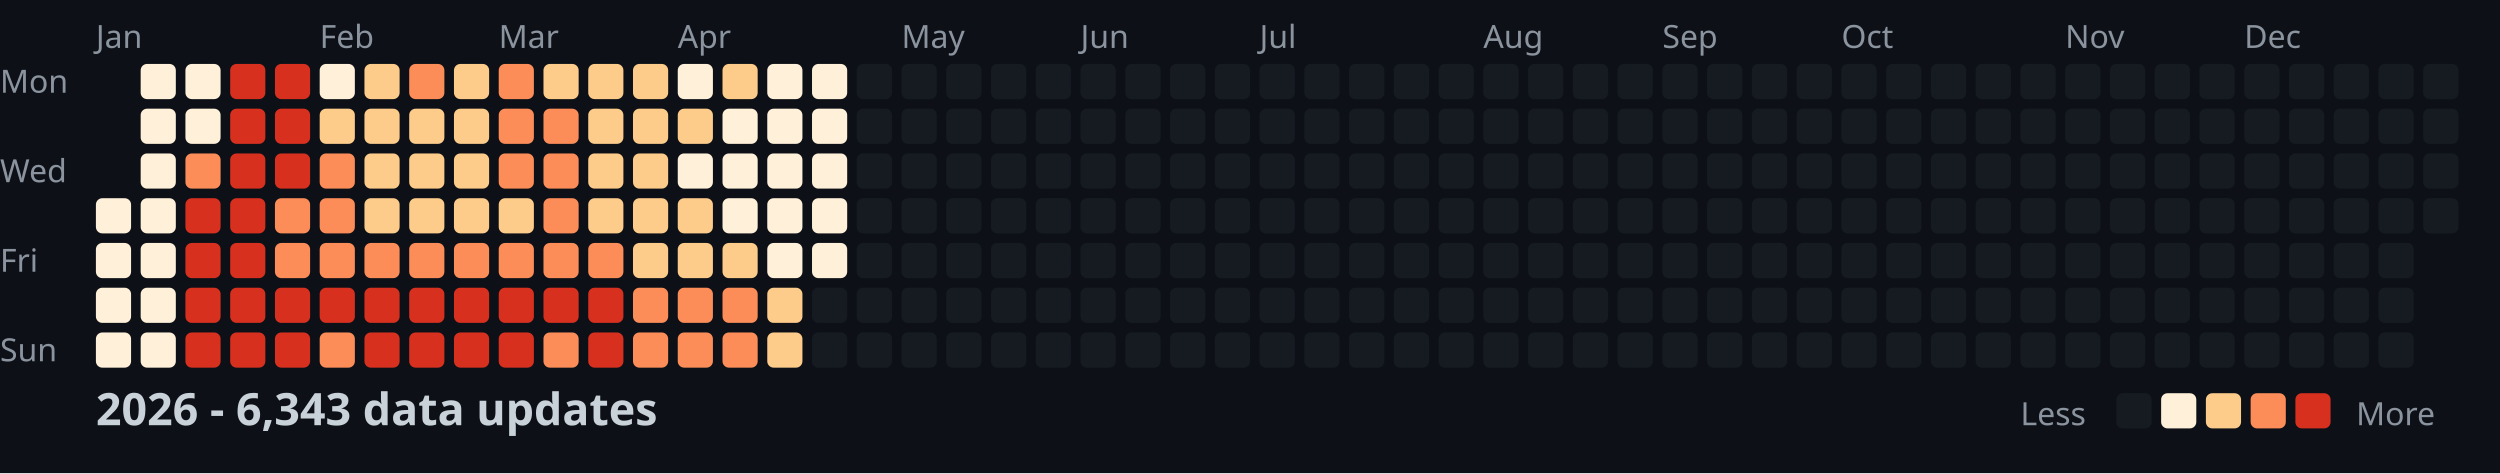
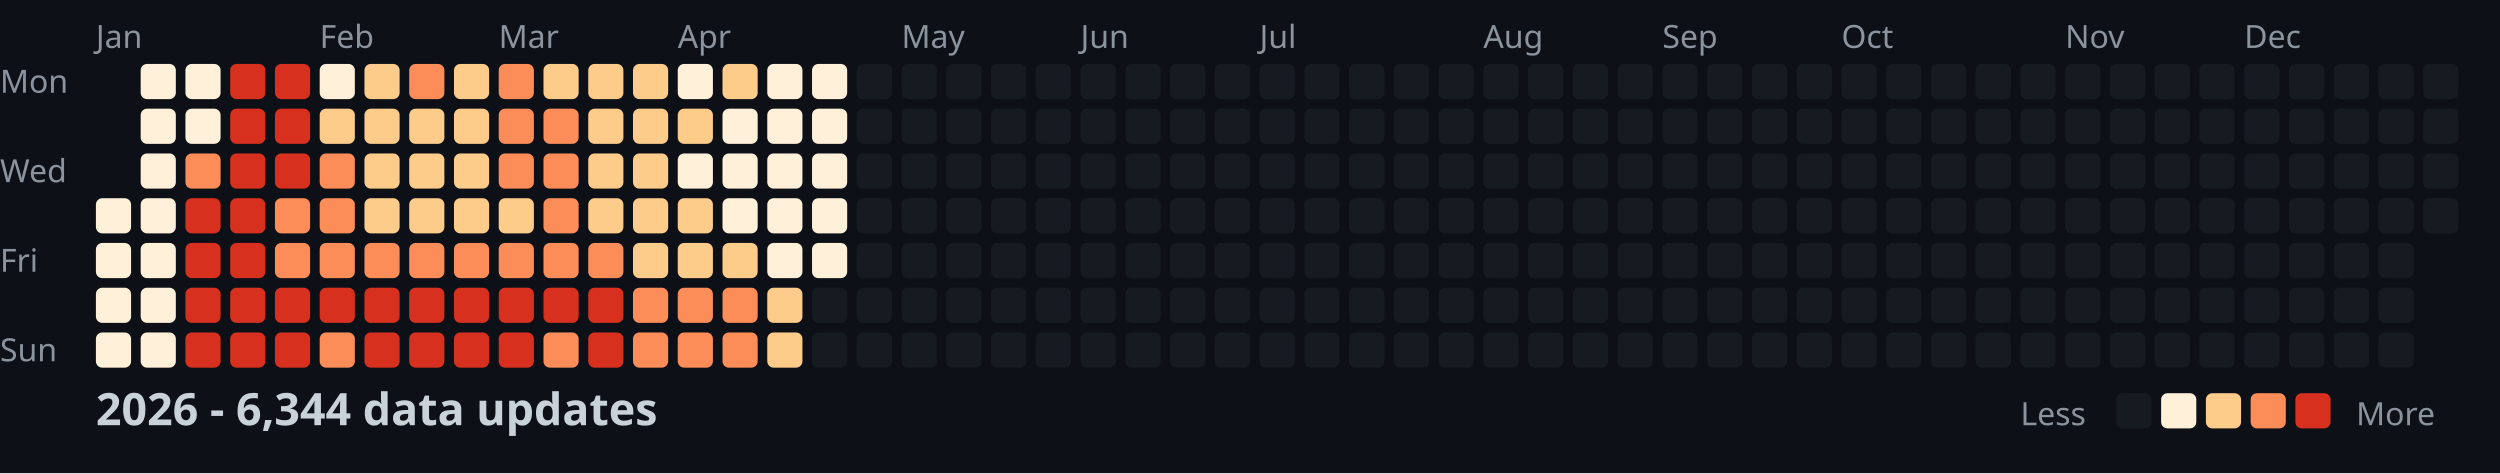
<svg xmlns="http://www.w3.org/2000/svg" width="782" height="148">
  <style>
    .month { font: 10px sans-serif; fill: #8b949e; }
    .day { font: 10px sans-serif; fill: #8b949e; }
    .title { font: bold 14px sans-serif; fill: #c9d1d9; }
    .legend { font: 10px sans-serif; fill: #8b949e; }
  </style>
  <rect width="100%" height="100%" fill="#0d1117" />
  <text x="0" y="29" class="day">Mon</text>
  <text x="0" y="57" class="day">Wed</text>
  <text x="0" y="85" class="day">Fri</text>
  <text x="0" y="113" class="day">Sun</text>
  <text x="30" y="15" class="month">Jan</text>
  <text x="100" y="15" class="month">Feb</text>
  <text x="156" y="15" class="month">Mar</text>
  <text x="212" y="15" class="month">Apr</text>
  <text x="282" y="15" class="month">May</text>
  <text x="338" y="15" class="month">Jun</text>
  <text x="394" y="15" class="month">Jul</text>
  <text x="464" y="15" class="month">Aug</text>
  <text x="520" y="15" class="month">Sep</text>
  <text x="576" y="15" class="month">Oct</text>
  <text x="646" y="15" class="month">Nov</text>
  <text x="702" y="15" class="month">Dec</text>
  <rect x="30" y="62" width="11" height="11" fill="#fef0d9" rx="2" />
  <rect x="30" y="76" width="11" height="11" fill="#fef0d9" rx="2" />
  <rect x="30" y="90" width="11" height="11" fill="#fef0d9" rx="2" />
  <rect x="30" y="104" width="11" height="11" fill="#fef0d9" rx="2" />
  <rect x="44" y="20" width="11" height="11" fill="#fef0d9" rx="2" />
  <rect x="44" y="34" width="11" height="11" fill="#fef0d9" rx="2" />
  <rect x="44" y="48" width="11" height="11" fill="#fef0d9" rx="2" />
  <rect x="44" y="62" width="11" height="11" fill="#fef0d9" rx="2" />
  <rect x="44" y="76" width="11" height="11" fill="#fef0d9" rx="2" />
  <rect x="44" y="90" width="11" height="11" fill="#fef0d9" rx="2" />
  <rect x="44" y="104" width="11" height="11" fill="#fef0d9" rx="2" />
  <rect x="58" y="20" width="11" height="11" fill="#fef0d9" rx="2" />
  <rect x="58" y="34" width="11" height="11" fill="#fef0d9" rx="2" />
  <rect x="58" y="48" width="11" height="11" fill="#fc8d59" rx="2" />
  <rect x="58" y="62" width="11" height="11" fill="#d7301f" rx="2" />
  <rect x="58" y="76" width="11" height="11" fill="#d7301f" rx="2" />
  <rect x="58" y="90" width="11" height="11" fill="#d7301f" rx="2" />
  <rect x="58" y="104" width="11" height="11" fill="#d7301f" rx="2" />
  <rect x="72" y="20" width="11" height="11" fill="#d7301f" rx="2" />
  <rect x="72" y="34" width="11" height="11" fill="#d7301f" rx="2" />
  <rect x="72" y="48" width="11" height="11" fill="#d7301f" rx="2" />
  <rect x="72" y="62" width="11" height="11" fill="#d7301f" rx="2" />
  <rect x="72" y="76" width="11" height="11" fill="#d7301f" rx="2" />
  <rect x="72" y="90" width="11" height="11" fill="#d7301f" rx="2" />
  <rect x="72" y="104" width="11" height="11" fill="#d7301f" rx="2" />
  <rect x="86" y="20" width="11" height="11" fill="#d7301f" rx="2" />
  <rect x="86" y="34" width="11" height="11" fill="#d7301f" rx="2" />
  <rect x="86" y="48" width="11" height="11" fill="#d7301f" rx="2" />
  <rect x="86" y="62" width="11" height="11" fill="#fc8d59" rx="2" />
  <rect x="86" y="76" width="11" height="11" fill="#fc8d59" rx="2" />
  <rect x="86" y="90" width="11" height="11" fill="#d7301f" rx="2" />
  <rect x="86" y="104" width="11" height="11" fill="#d7301f" rx="2" />
  <rect x="100" y="20" width="11" height="11" fill="#fef0d9" rx="2" />
  <rect x="100" y="34" width="11" height="11" fill="#fdcc8a" rx="2" />
  <rect x="100" y="48" width="11" height="11" fill="#fc8d59" rx="2" />
  <rect x="100" y="62" width="11" height="11" fill="#fc8d59" rx="2" />
  <rect x="100" y="76" width="11" height="11" fill="#fc8d59" rx="2" />
  <rect x="100" y="90" width="11" height="11" fill="#d7301f" rx="2" />
  <rect x="100" y="104" width="11" height="11" fill="#fc8d59" rx="2" />
  <rect x="114" y="20" width="11" height="11" fill="#fdcc8a" rx="2" />
  <rect x="114" y="34" width="11" height="11" fill="#fdcc8a" rx="2" />
  <rect x="114" y="48" width="11" height="11" fill="#fdcc8a" rx="2" />
  <rect x="114" y="62" width="11" height="11" fill="#fdcc8a" rx="2" />
  <rect x="114" y="76" width="11" height="11" fill="#fc8d59" rx="2" />
  <rect x="114" y="90" width="11" height="11" fill="#d7301f" rx="2" />
  <rect x="114" y="104" width="11" height="11" fill="#d7301f" rx="2" />
  <rect x="128" y="20" width="11" height="11" fill="#fc8d59" rx="2" />
  <rect x="128" y="34" width="11" height="11" fill="#fdcc8a" rx="2" />
  <rect x="128" y="48" width="11" height="11" fill="#fdcc8a" rx="2" />
  <rect x="128" y="62" width="11" height="11" fill="#fdcc8a" rx="2" />
  <rect x="128" y="76" width="11" height="11" fill="#fc8d59" rx="2" />
  <rect x="128" y="90" width="11" height="11" fill="#d7301f" rx="2" />
  <rect x="128" y="104" width="11" height="11" fill="#d7301f" rx="2" />
  <rect x="142" y="20" width="11" height="11" fill="#fdcc8a" rx="2" />
  <rect x="142" y="34" width="11" height="11" fill="#fdcc8a" rx="2" />
  <rect x="142" y="48" width="11" height="11" fill="#fdcc8a" rx="2" />
  <rect x="142" y="62" width="11" height="11" fill="#fdcc8a" rx="2" />
  <rect x="142" y="76" width="11" height="11" fill="#fc8d59" rx="2" />
  <rect x="142" y="90" width="11" height="11" fill="#d7301f" rx="2" />
  <rect x="142" y="104" width="11" height="11" fill="#d7301f" rx="2" />
  <rect x="156" y="20" width="11" height="11" fill="#fc8d59" rx="2" />
  <rect x="156" y="34" width="11" height="11" fill="#fc8d59" rx="2" />
  <rect x="156" y="48" width="11" height="11" fill="#fc8d59" rx="2" />
  <rect x="156" y="62" width="11" height="11" fill="#fdcc8a" rx="2" />
  <rect x="156" y="76" width="11" height="11" fill="#fc8d59" rx="2" />
  <rect x="156" y="90" width="11" height="11" fill="#d7301f" rx="2" />
  <rect x="156" y="104" width="11" height="11" fill="#d7301f" rx="2" />
  <rect x="170" y="20" width="11" height="11" fill="#fdcc8a" rx="2" />
  <rect x="170" y="34" width="11" height="11" fill="#fc8d59" rx="2" />
  <rect x="170" y="48" width="11" height="11" fill="#fc8d59" rx="2" />
  <rect x="170" y="62" width="11" height="11" fill="#fc8d59" rx="2" />
  <rect x="170" y="76" width="11" height="11" fill="#fc8d59" rx="2" />
  <rect x="170" y="90" width="11" height="11" fill="#d7301f" rx="2" />
  <rect x="170" y="104" width="11" height="11" fill="#fc8d59" rx="2" />
  <rect x="184" y="20" width="11" height="11" fill="#fdcc8a" rx="2" />
  <rect x="184" y="34" width="11" height="11" fill="#fdcc8a" rx="2" />
  <rect x="184" y="48" width="11" height="11" fill="#fdcc8a" rx="2" />
  <rect x="184" y="62" width="11" height="11" fill="#fdcc8a" rx="2" />
  <rect x="184" y="76" width="11" height="11" fill="#fc8d59" rx="2" />
  <rect x="184" y="90" width="11" height="11" fill="#d7301f" rx="2" />
  <rect x="184" y="104" width="11" height="11" fill="#d7301f" rx="2" />
  <rect x="198" y="20" width="11" height="11" fill="#fdcc8a" rx="2" />
  <rect x="198" y="34" width="11" height="11" fill="#fdcc8a" rx="2" />
  <rect x="198" y="48" width="11" height="11" fill="#fdcc8a" rx="2" />
  <rect x="198" y="62" width="11" height="11" fill="#fdcc8a" rx="2" />
  <rect x="198" y="76" width="11" height="11" fill="#fdcc8a" rx="2" />
  <rect x="198" y="90" width="11" height="11" fill="#fc8d59" rx="2" />
  <rect x="198" y="104" width="11" height="11" fill="#fc8d59" rx="2" />
  <rect x="212" y="20" width="11" height="11" fill="#fef0d9" rx="2" />
  <rect x="212" y="34" width="11" height="11" fill="#fdcc8a" rx="2" />
  <rect x="212" y="48" width="11" height="11" fill="#fef0d9" rx="2" />
  <rect x="212" y="62" width="11" height="11" fill="#fdcc8a" rx="2" />
  <rect x="212" y="76" width="11" height="11" fill="#fdcc8a" rx="2" />
  <rect x="212" y="90" width="11" height="11" fill="#fc8d59" rx="2" />
  <rect x="212" y="104" width="11" height="11" fill="#fc8d59" rx="2" />
  <rect x="226" y="20" width="11" height="11" fill="#fdcc8a" rx="2" />
  <rect x="226" y="34" width="11" height="11" fill="#fef0d9" rx="2" />
  <rect x="226" y="48" width="11" height="11" fill="#fef0d9" rx="2" />
  <rect x="226" y="62" width="11" height="11" fill="#fef0d9" rx="2" />
  <rect x="226" y="76" width="11" height="11" fill="#fdcc8a" rx="2" />
  <rect x="226" y="90" width="11" height="11" fill="#fc8d59" rx="2" />
  <rect x="226" y="104" width="11" height="11" fill="#fc8d59" rx="2" />
  <rect x="240" y="20" width="11" height="11" fill="#fef0d9" rx="2" />
  <rect x="240" y="34" width="11" height="11" fill="#fef0d9" rx="2" />
  <rect x="240" y="48" width="11" height="11" fill="#fef0d9" rx="2" />
  <rect x="240" y="62" width="11" height="11" fill="#fef0d9" rx="2" />
  <rect x="240" y="76" width="11" height="11" fill="#fef0d9" rx="2" />
  <rect x="240" y="90" width="11" height="11" fill="#fdcc8a" rx="2" />
  <rect x="240" y="104" width="11" height="11" fill="#fdcc8a" rx="2" />
  <rect x="254" y="20" width="11" height="11" fill="#fef0d9" rx="2" />
  <rect x="254" y="34" width="11" height="11" fill="#fef0d9" rx="2" />
  <rect x="254" y="48" width="11" height="11" fill="#fef0d9" rx="2" />
  <rect x="254" y="62" width="11" height="11" fill="#fef0d9" rx="2" />
  <rect x="254" y="76" width="11" height="11" fill="#fef0d9" rx="2" />
  <rect x="254" y="90" width="11" height="11" fill="#161b22" rx="2" />
  <rect x="254" y="104" width="11" height="11" fill="#161b22" rx="2" />
  <rect x="268" y="20" width="11" height="11" fill="#161b22" rx="2" />
  <rect x="268" y="34" width="11" height="11" fill="#161b22" rx="2" />
  <rect x="268" y="48" width="11" height="11" fill="#161b22" rx="2" />
  <rect x="268" y="62" width="11" height="11" fill="#161b22" rx="2" />
  <rect x="268" y="76" width="11" height="11" fill="#161b22" rx="2" />
  <rect x="268" y="90" width="11" height="11" fill="#161b22" rx="2" />
  <rect x="268" y="104" width="11" height="11" fill="#161b22" rx="2" />
  <rect x="282" y="20" width="11" height="11" fill="#161b22" rx="2" />
  <rect x="282" y="34" width="11" height="11" fill="#161b22" rx="2" />
  <rect x="282" y="48" width="11" height="11" fill="#161b22" rx="2" />
  <rect x="282" y="62" width="11" height="11" fill="#161b22" rx="2" />
  <rect x="282" y="76" width="11" height="11" fill="#161b22" rx="2" />
  <rect x="282" y="90" width="11" height="11" fill="#161b22" rx="2" />
  <rect x="282" y="104" width="11" height="11" fill="#161b22" rx="2" />
  <rect x="296" y="20" width="11" height="11" fill="#161b22" rx="2" />
  <rect x="296" y="34" width="11" height="11" fill="#161b22" rx="2" />
  <rect x="296" y="48" width="11" height="11" fill="#161b22" rx="2" />
  <rect x="296" y="62" width="11" height="11" fill="#161b22" rx="2" />
  <rect x="296" y="76" width="11" height="11" fill="#161b22" rx="2" />
  <rect x="296" y="90" width="11" height="11" fill="#161b22" rx="2" />
  <rect x="296" y="104" width="11" height="11" fill="#161b22" rx="2" />
  <rect x="310" y="20" width="11" height="11" fill="#161b22" rx="2" />
  <rect x="310" y="34" width="11" height="11" fill="#161b22" rx="2" />
  <rect x="310" y="48" width="11" height="11" fill="#161b22" rx="2" />
  <rect x="310" y="62" width="11" height="11" fill="#161b22" rx="2" />
  <rect x="310" y="76" width="11" height="11" fill="#161b22" rx="2" />
  <rect x="310" y="90" width="11" height="11" fill="#161b22" rx="2" />
  <rect x="310" y="104" width="11" height="11" fill="#161b22" rx="2" />
  <rect x="324" y="20" width="11" height="11" fill="#161b22" rx="2" />
  <rect x="324" y="34" width="11" height="11" fill="#161b22" rx="2" />
  <rect x="324" y="48" width="11" height="11" fill="#161b22" rx="2" />
  <rect x="324" y="62" width="11" height="11" fill="#161b22" rx="2" />
  <rect x="324" y="76" width="11" height="11" fill="#161b22" rx="2" />
  <rect x="324" y="90" width="11" height="11" fill="#161b22" rx="2" />
  <rect x="324" y="104" width="11" height="11" fill="#161b22" rx="2" />
  <rect x="338" y="20" width="11" height="11" fill="#161b22" rx="2" />
  <rect x="338" y="34" width="11" height="11" fill="#161b22" rx="2" />
  <rect x="338" y="48" width="11" height="11" fill="#161b22" rx="2" />
  <rect x="338" y="62" width="11" height="11" fill="#161b22" rx="2" />
  <rect x="338" y="76" width="11" height="11" fill="#161b22" rx="2" />
  <rect x="338" y="90" width="11" height="11" fill="#161b22" rx="2" />
  <rect x="338" y="104" width="11" height="11" fill="#161b22" rx="2" />
  <rect x="352" y="20" width="11" height="11" fill="#161b22" rx="2" />
  <rect x="352" y="34" width="11" height="11" fill="#161b22" rx="2" />
  <rect x="352" y="48" width="11" height="11" fill="#161b22" rx="2" />
  <rect x="352" y="62" width="11" height="11" fill="#161b22" rx="2" />
  <rect x="352" y="76" width="11" height="11" fill="#161b22" rx="2" />
  <rect x="352" y="90" width="11" height="11" fill="#161b22" rx="2" />
  <rect x="352" y="104" width="11" height="11" fill="#161b22" rx="2" />
  <rect x="366" y="20" width="11" height="11" fill="#161b22" rx="2" />
  <rect x="366" y="34" width="11" height="11" fill="#161b22" rx="2" />
  <rect x="366" y="48" width="11" height="11" fill="#161b22" rx="2" />
  <rect x="366" y="62" width="11" height="11" fill="#161b22" rx="2" />
  <rect x="366" y="76" width="11" height="11" fill="#161b22" rx="2" />
  <rect x="366" y="90" width="11" height="11" fill="#161b22" rx="2" />
  <rect x="366" y="104" width="11" height="11" fill="#161b22" rx="2" />
  <rect x="380" y="20" width="11" height="11" fill="#161b22" rx="2" />
  <rect x="380" y="34" width="11" height="11" fill="#161b22" rx="2" />
  <rect x="380" y="48" width="11" height="11" fill="#161b22" rx="2" />
  <rect x="380" y="62" width="11" height="11" fill="#161b22" rx="2" />
  <rect x="380" y="76" width="11" height="11" fill="#161b22" rx="2" />
  <rect x="380" y="90" width="11" height="11" fill="#161b22" rx="2" />
  <rect x="380" y="104" width="11" height="11" fill="#161b22" rx="2" />
  <rect x="394" y="20" width="11" height="11" fill="#161b22" rx="2" />
  <rect x="394" y="34" width="11" height="11" fill="#161b22" rx="2" />
  <rect x="394" y="48" width="11" height="11" fill="#161b22" rx="2" />
  <rect x="394" y="62" width="11" height="11" fill="#161b22" rx="2" />
  <rect x="394" y="76" width="11" height="11" fill="#161b22" rx="2" />
  <rect x="394" y="90" width="11" height="11" fill="#161b22" rx="2" />
  <rect x="394" y="104" width="11" height="11" fill="#161b22" rx="2" />
  <rect x="408" y="20" width="11" height="11" fill="#161b22" rx="2" />
  <rect x="408" y="34" width="11" height="11" fill="#161b22" rx="2" />
  <rect x="408" y="48" width="11" height="11" fill="#161b22" rx="2" />
  <rect x="408" y="62" width="11" height="11" fill="#161b22" rx="2" />
  <rect x="408" y="76" width="11" height="11" fill="#161b22" rx="2" />
  <rect x="408" y="90" width="11" height="11" fill="#161b22" rx="2" />
  <rect x="408" y="104" width="11" height="11" fill="#161b22" rx="2" />
  <rect x="422" y="20" width="11" height="11" fill="#161b22" rx="2" />
  <rect x="422" y="34" width="11" height="11" fill="#161b22" rx="2" />
  <rect x="422" y="48" width="11" height="11" fill="#161b22" rx="2" />
  <rect x="422" y="62" width="11" height="11" fill="#161b22" rx="2" />
  <rect x="422" y="76" width="11" height="11" fill="#161b22" rx="2" />
  <rect x="422" y="90" width="11" height="11" fill="#161b22" rx="2" />
  <rect x="422" y="104" width="11" height="11" fill="#161b22" rx="2" />
  <rect x="436" y="20" width="11" height="11" fill="#161b22" rx="2" />
  <rect x="436" y="34" width="11" height="11" fill="#161b22" rx="2" />
  <rect x="436" y="48" width="11" height="11" fill="#161b22" rx="2" />
  <rect x="436" y="62" width="11" height="11" fill="#161b22" rx="2" />
  <rect x="436" y="76" width="11" height="11" fill="#161b22" rx="2" />
  <rect x="436" y="90" width="11" height="11" fill="#161b22" rx="2" />
  <rect x="436" y="104" width="11" height="11" fill="#161b22" rx="2" />
  <rect x="450" y="20" width="11" height="11" fill="#161b22" rx="2" />
  <rect x="450" y="34" width="11" height="11" fill="#161b22" rx="2" />
  <rect x="450" y="48" width="11" height="11" fill="#161b22" rx="2" />
  <rect x="450" y="62" width="11" height="11" fill="#161b22" rx="2" />
  <rect x="450" y="76" width="11" height="11" fill="#161b22" rx="2" />
  <rect x="450" y="90" width="11" height="11" fill="#161b22" rx="2" />
  <rect x="450" y="104" width="11" height="11" fill="#161b22" rx="2" />
  <rect x="464" y="20" width="11" height="11" fill="#161b22" rx="2" />
  <rect x="464" y="34" width="11" height="11" fill="#161b22" rx="2" />
  <rect x="464" y="48" width="11" height="11" fill="#161b22" rx="2" />
  <rect x="464" y="62" width="11" height="11" fill="#161b22" rx="2" />
  <rect x="464" y="76" width="11" height="11" fill="#161b22" rx="2" />
  <rect x="464" y="90" width="11" height="11" fill="#161b22" rx="2" />
  <rect x="464" y="104" width="11" height="11" fill="#161b22" rx="2" />
  <rect x="478" y="20" width="11" height="11" fill="#161b22" rx="2" />
  <rect x="478" y="34" width="11" height="11" fill="#161b22" rx="2" />
  <rect x="478" y="48" width="11" height="11" fill="#161b22" rx="2" />
  <rect x="478" y="62" width="11" height="11" fill="#161b22" rx="2" />
  <rect x="478" y="76" width="11" height="11" fill="#161b22" rx="2" />
  <rect x="478" y="90" width="11" height="11" fill="#161b22" rx="2" />
  <rect x="478" y="104" width="11" height="11" fill="#161b22" rx="2" />
  <rect x="492" y="20" width="11" height="11" fill="#161b22" rx="2" />
  <rect x="492" y="34" width="11" height="11" fill="#161b22" rx="2" />
  <rect x="492" y="48" width="11" height="11" fill="#161b22" rx="2" />
  <rect x="492" y="62" width="11" height="11" fill="#161b22" rx="2" />
  <rect x="492" y="76" width="11" height="11" fill="#161b22" rx="2" />
  <rect x="492" y="90" width="11" height="11" fill="#161b22" rx="2" />
  <rect x="492" y="104" width="11" height="11" fill="#161b22" rx="2" />
  <rect x="506" y="20" width="11" height="11" fill="#161b22" rx="2" />
  <rect x="506" y="34" width="11" height="11" fill="#161b22" rx="2" />
  <rect x="506" y="48" width="11" height="11" fill="#161b22" rx="2" />
  <rect x="506" y="62" width="11" height="11" fill="#161b22" rx="2" />
  <rect x="506" y="76" width="11" height="11" fill="#161b22" rx="2" />
  <rect x="506" y="90" width="11" height="11" fill="#161b22" rx="2" />
  <rect x="506" y="104" width="11" height="11" fill="#161b22" rx="2" />
  <rect x="520" y="20" width="11" height="11" fill="#161b22" rx="2" />
  <rect x="520" y="34" width="11" height="11" fill="#161b22" rx="2" />
  <rect x="520" y="48" width="11" height="11" fill="#161b22" rx="2" />
  <rect x="520" y="62" width="11" height="11" fill="#161b22" rx="2" />
  <rect x="520" y="76" width="11" height="11" fill="#161b22" rx="2" />
  <rect x="520" y="90" width="11" height="11" fill="#161b22" rx="2" />
  <rect x="520" y="104" width="11" height="11" fill="#161b22" rx="2" />
  <rect x="534" y="20" width="11" height="11" fill="#161b22" rx="2" />
  <rect x="534" y="34" width="11" height="11" fill="#161b22" rx="2" />
  <rect x="534" y="48" width="11" height="11" fill="#161b22" rx="2" />
  <rect x="534" y="62" width="11" height="11" fill="#161b22" rx="2" />
  <rect x="534" y="76" width="11" height="11" fill="#161b22" rx="2" />
  <rect x="534" y="90" width="11" height="11" fill="#161b22" rx="2" />
  <rect x="534" y="104" width="11" height="11" fill="#161b22" rx="2" />
  <rect x="548" y="20" width="11" height="11" fill="#161b22" rx="2" />
  <rect x="548" y="34" width="11" height="11" fill="#161b22" rx="2" />
  <rect x="548" y="48" width="11" height="11" fill="#161b22" rx="2" />
  <rect x="548" y="62" width="11" height="11" fill="#161b22" rx="2" />
  <rect x="548" y="76" width="11" height="11" fill="#161b22" rx="2" />
  <rect x="548" y="90" width="11" height="11" fill="#161b22" rx="2" />
  <rect x="548" y="104" width="11" height="11" fill="#161b22" rx="2" />
  <rect x="562" y="20" width="11" height="11" fill="#161b22" rx="2" />
  <rect x="562" y="34" width="11" height="11" fill="#161b22" rx="2" />
  <rect x="562" y="48" width="11" height="11" fill="#161b22" rx="2" />
  <rect x="562" y="62" width="11" height="11" fill="#161b22" rx="2" />
  <rect x="562" y="76" width="11" height="11" fill="#161b22" rx="2" />
  <rect x="562" y="90" width="11" height="11" fill="#161b22" rx="2" />
  <rect x="562" y="104" width="11" height="11" fill="#161b22" rx="2" />
  <rect x="576" y="20" width="11" height="11" fill="#161b22" rx="2" />
  <rect x="576" y="34" width="11" height="11" fill="#161b22" rx="2" />
  <rect x="576" y="48" width="11" height="11" fill="#161b22" rx="2" />
  <rect x="576" y="62" width="11" height="11" fill="#161b22" rx="2" />
  <rect x="576" y="76" width="11" height="11" fill="#161b22" rx="2" />
  <rect x="576" y="90" width="11" height="11" fill="#161b22" rx="2" />
  <rect x="576" y="104" width="11" height="11" fill="#161b22" rx="2" />
  <rect x="590" y="20" width="11" height="11" fill="#161b22" rx="2" />
  <rect x="590" y="34" width="11" height="11" fill="#161b22" rx="2" />
  <rect x="590" y="48" width="11" height="11" fill="#161b22" rx="2" />
  <rect x="590" y="62" width="11" height="11" fill="#161b22" rx="2" />
  <rect x="590" y="76" width="11" height="11" fill="#161b22" rx="2" />
  <rect x="590" y="90" width="11" height="11" fill="#161b22" rx="2" />
  <rect x="590" y="104" width="11" height="11" fill="#161b22" rx="2" />
  <rect x="604" y="20" width="11" height="11" fill="#161b22" rx="2" />
  <rect x="604" y="34" width="11" height="11" fill="#161b22" rx="2" />
  <rect x="604" y="48" width="11" height="11" fill="#161b22" rx="2" />
  <rect x="604" y="62" width="11" height="11" fill="#161b22" rx="2" />
  <rect x="604" y="76" width="11" height="11" fill="#161b22" rx="2" />
  <rect x="604" y="90" width="11" height="11" fill="#161b22" rx="2" />
  <rect x="604" y="104" width="11" height="11" fill="#161b22" rx="2" />
  <rect x="618" y="20" width="11" height="11" fill="#161b22" rx="2" />
  <rect x="618" y="34" width="11" height="11" fill="#161b22" rx="2" />
  <rect x="618" y="48" width="11" height="11" fill="#161b22" rx="2" />
  <rect x="618" y="62" width="11" height="11" fill="#161b22" rx="2" />
  <rect x="618" y="76" width="11" height="11" fill="#161b22" rx="2" />
  <rect x="618" y="90" width="11" height="11" fill="#161b22" rx="2" />
  <rect x="618" y="104" width="11" height="11" fill="#161b22" rx="2" />
  <rect x="632" y="20" width="11" height="11" fill="#161b22" rx="2" />
  <rect x="632" y="34" width="11" height="11" fill="#161b22" rx="2" />
  <rect x="632" y="48" width="11" height="11" fill="#161b22" rx="2" />
  <rect x="632" y="62" width="11" height="11" fill="#161b22" rx="2" />
  <rect x="632" y="76" width="11" height="11" fill="#161b22" rx="2" />
  <rect x="632" y="90" width="11" height="11" fill="#161b22" rx="2" />
  <rect x="632" y="104" width="11" height="11" fill="#161b22" rx="2" />
  <rect x="646" y="20" width="11" height="11" fill="#161b22" rx="2" />
  <rect x="646" y="34" width="11" height="11" fill="#161b22" rx="2" />
  <rect x="646" y="48" width="11" height="11" fill="#161b22" rx="2" />
  <rect x="646" y="62" width="11" height="11" fill="#161b22" rx="2" />
  <rect x="646" y="76" width="11" height="11" fill="#161b22" rx="2" />
  <rect x="646" y="90" width="11" height="11" fill="#161b22" rx="2" />
  <rect x="646" y="104" width="11" height="11" fill="#161b22" rx="2" />
  <rect x="660" y="20" width="11" height="11" fill="#161b22" rx="2" />
  <rect x="660" y="34" width="11" height="11" fill="#161b22" rx="2" />
  <rect x="660" y="48" width="11" height="11" fill="#161b22" rx="2" />
  <rect x="660" y="62" width="11" height="11" fill="#161b22" rx="2" />
  <rect x="660" y="76" width="11" height="11" fill="#161b22" rx="2" />
  <rect x="660" y="90" width="11" height="11" fill="#161b22" rx="2" />
  <rect x="660" y="104" width="11" height="11" fill="#161b22" rx="2" />
  <rect x="674" y="20" width="11" height="11" fill="#161b22" rx="2" />
  <rect x="674" y="34" width="11" height="11" fill="#161b22" rx="2" />
  <rect x="674" y="48" width="11" height="11" fill="#161b22" rx="2" />
  <rect x="674" y="62" width="11" height="11" fill="#161b22" rx="2" />
  <rect x="674" y="76" width="11" height="11" fill="#161b22" rx="2" />
  <rect x="674" y="90" width="11" height="11" fill="#161b22" rx="2" />
  <rect x="674" y="104" width="11" height="11" fill="#161b22" rx="2" />
  <rect x="688" y="20" width="11" height="11" fill="#161b22" rx="2" />
  <rect x="688" y="34" width="11" height="11" fill="#161b22" rx="2" />
  <rect x="688" y="48" width="11" height="11" fill="#161b22" rx="2" />
  <rect x="688" y="62" width="11" height="11" fill="#161b22" rx="2" />
  <rect x="688" y="76" width="11" height="11" fill="#161b22" rx="2" />
  <rect x="688" y="90" width="11" height="11" fill="#161b22" rx="2" />
  <rect x="688" y="104" width="11" height="11" fill="#161b22" rx="2" />
  <rect x="702" y="20" width="11" height="11" fill="#161b22" rx="2" />
  <rect x="702" y="34" width="11" height="11" fill="#161b22" rx="2" />
  <rect x="702" y="48" width="11" height="11" fill="#161b22" rx="2" />
  <rect x="702" y="62" width="11" height="11" fill="#161b22" rx="2" />
  <rect x="702" y="76" width="11" height="11" fill="#161b22" rx="2" />
  <rect x="702" y="90" width="11" height="11" fill="#161b22" rx="2" />
  <rect x="702" y="104" width="11" height="11" fill="#161b22" rx="2" />
  <rect x="716" y="20" width="11" height="11" fill="#161b22" rx="2" />
  <rect x="716" y="34" width="11" height="11" fill="#161b22" rx="2" />
  <rect x="716" y="48" width="11" height="11" fill="#161b22" rx="2" />
  <rect x="716" y="62" width="11" height="11" fill="#161b22" rx="2" />
  <rect x="716" y="76" width="11" height="11" fill="#161b22" rx="2" />
  <rect x="716" y="90" width="11" height="11" fill="#161b22" rx="2" />
  <rect x="716" y="104" width="11" height="11" fill="#161b22" rx="2" />
  <rect x="730" y="20" width="11" height="11" fill="#161b22" rx="2" />
  <rect x="730" y="34" width="11" height="11" fill="#161b22" rx="2" />
  <rect x="730" y="48" width="11" height="11" fill="#161b22" rx="2" />
  <rect x="730" y="62" width="11" height="11" fill="#161b22" rx="2" />
  <rect x="730" y="76" width="11" height="11" fill="#161b22" rx="2" />
  <rect x="730" y="90" width="11" height="11" fill="#161b22" rx="2" />
  <rect x="730" y="104" width="11" height="11" fill="#161b22" rx="2" />
  <rect x="744" y="20" width="11" height="11" fill="#161b22" rx="2" />
  <rect x="744" y="34" width="11" height="11" fill="#161b22" rx="2" />
  <rect x="744" y="48" width="11" height="11" fill="#161b22" rx="2" />
  <rect x="744" y="62" width="11" height="11" fill="#161b22" rx="2" />
  <rect x="744" y="76" width="11" height="11" fill="#161b22" rx="2" />
  <rect x="744" y="90" width="11" height="11" fill="#161b22" rx="2" />
  <rect x="744" y="104" width="11" height="11" fill="#161b22" rx="2" />
  <rect x="758" y="20" width="11" height="11" fill="#161b22" rx="2" />
  <rect x="758" y="34" width="11" height="11" fill="#161b22" rx="2" />
  <rect x="758" y="48" width="11" height="11" fill="#161b22" rx="2" />
  <rect x="758" y="62" width="11" height="11" fill="#161b22" rx="2" />
-   <text x="30" y="133" class="title">2026 - 6,343 data updates</text>
+   <text x="30" y="133" class="title">2026 - 6,344 data updates</text>
  <text x="632" y="133" class="legend">Less</text>
  <rect x="662" y="123" width="11" height="11" fill="#161b22" rx="2" />
  <rect x="676" y="123" width="11" height="11" fill="#fef0d9" rx="2" />
  <rect x="690" y="123" width="11" height="11" fill="#fdcc8a" rx="2" />
  <rect x="704" y="123" width="11" height="11" fill="#fc8d59" rx="2" />
  <rect x="718" y="123" width="11" height="11" fill="#d7301f" rx="2" />
  <text x="737" y="133" class="legend">More</text>
</svg>
